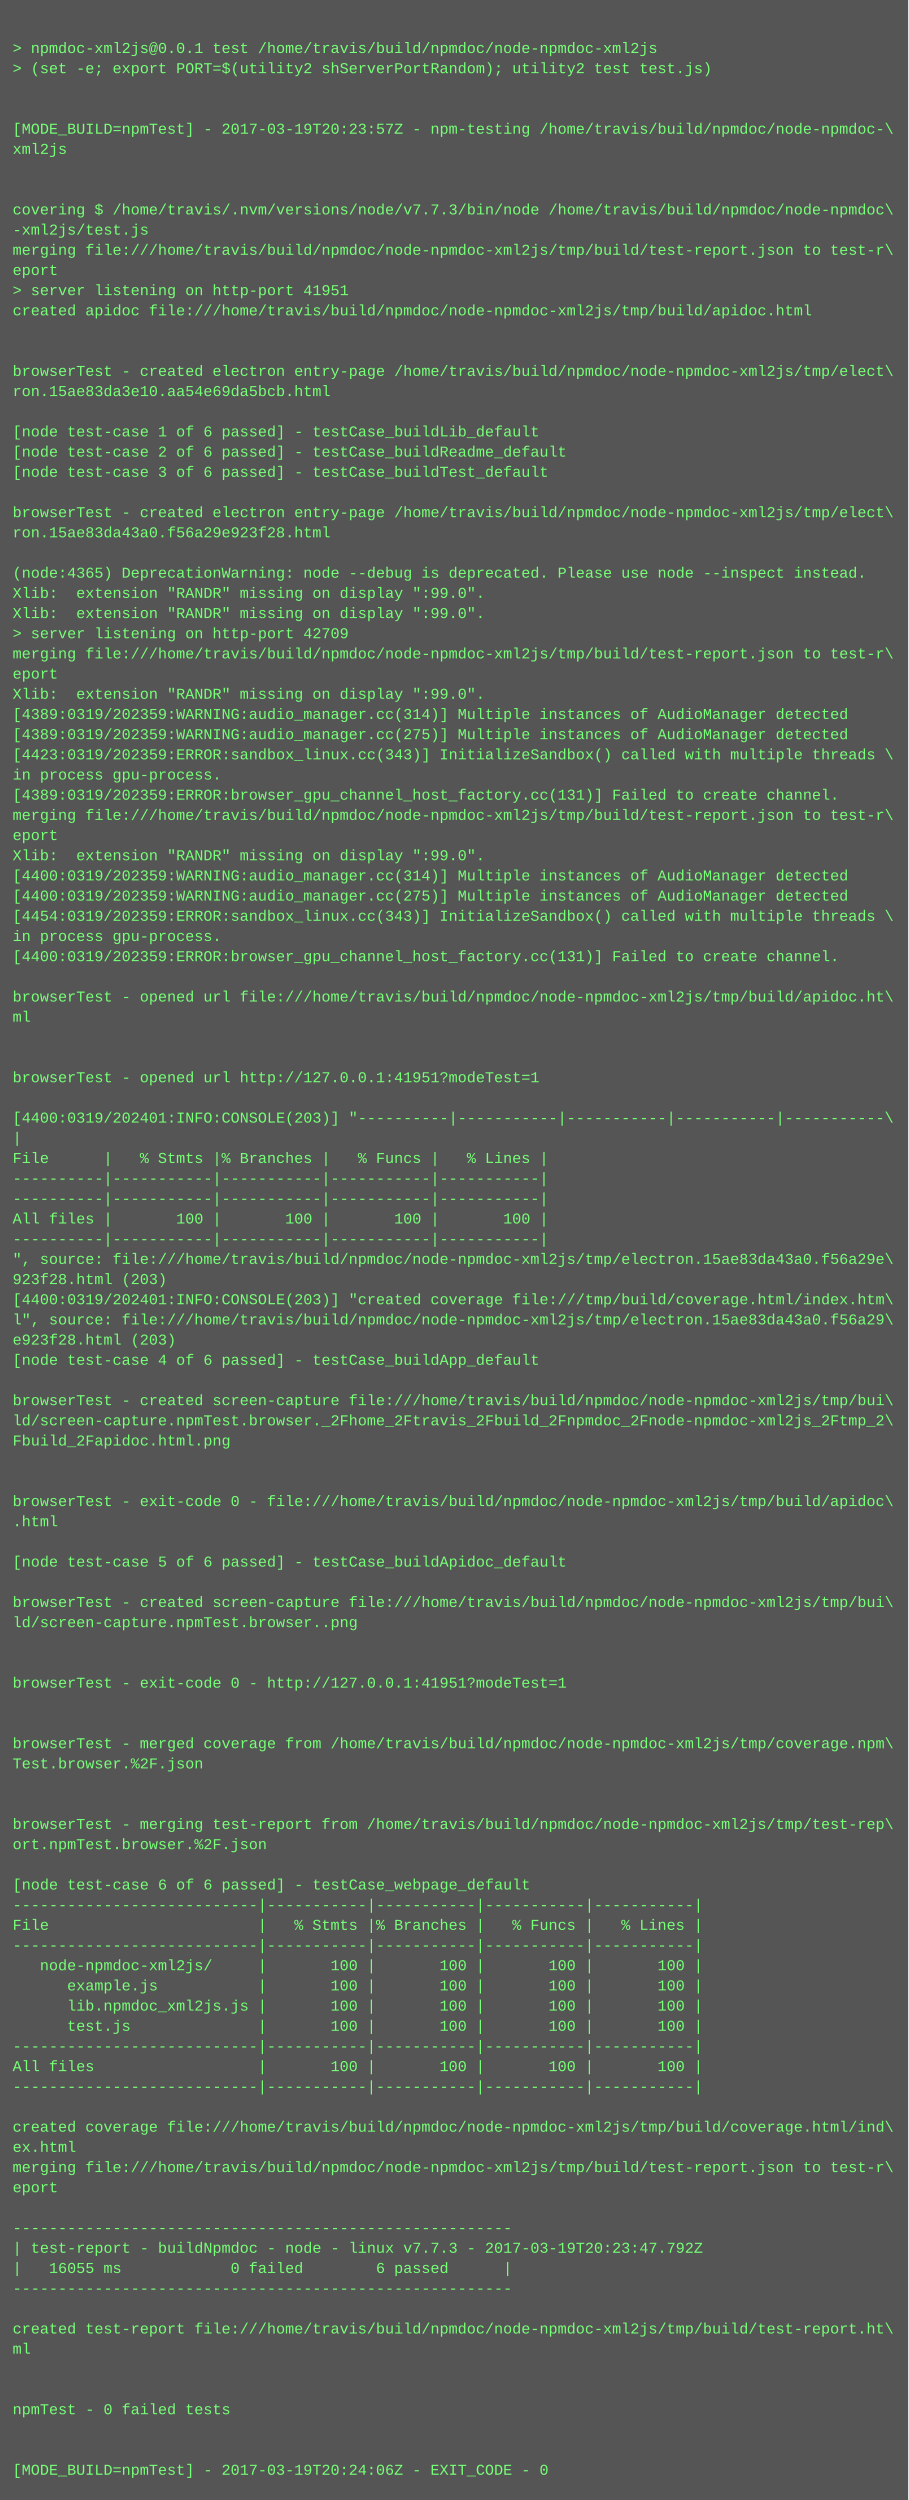
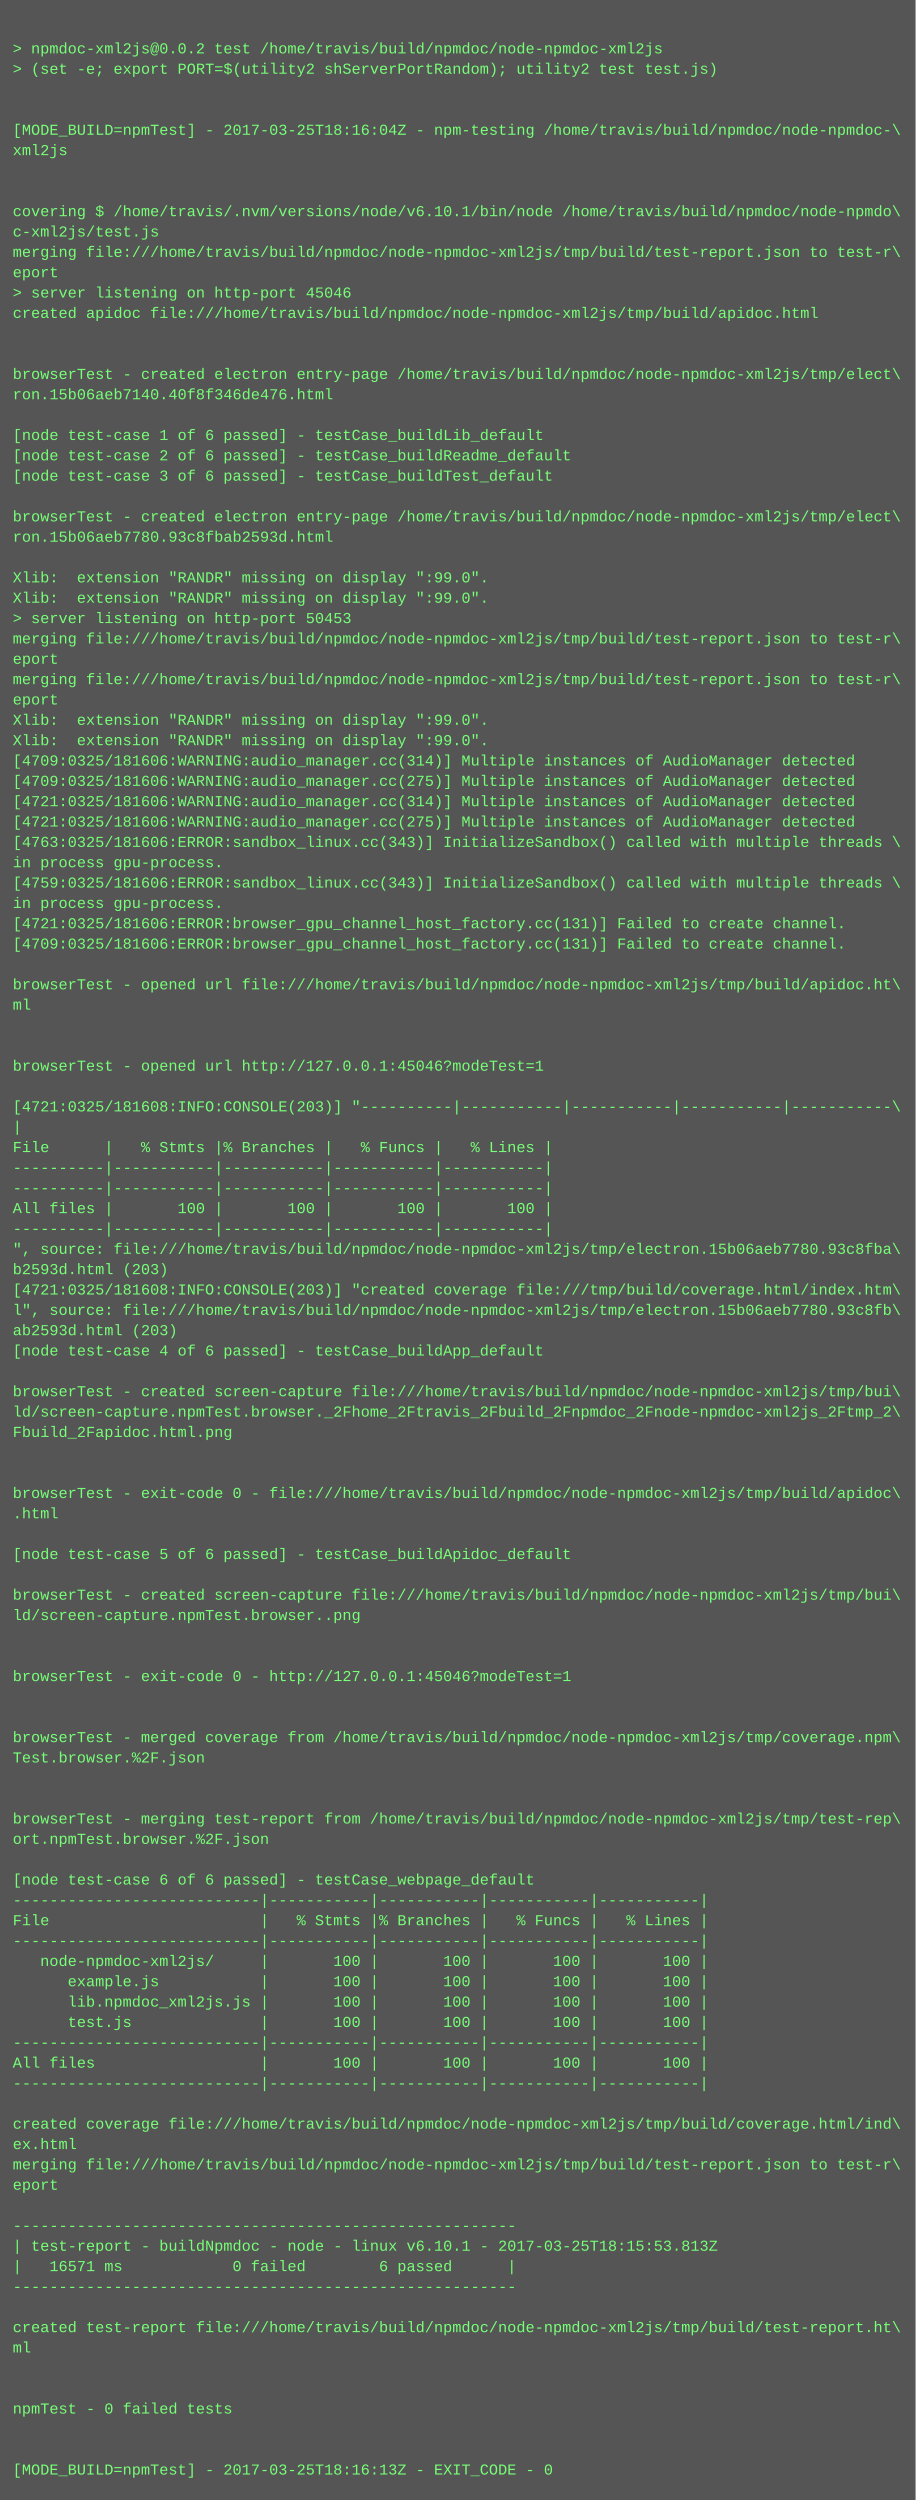
- <svg xmlns="http://www.w3.org/2000/svg" height="1982" width="720">
-   <rect height="1982" fill="#555" width="720" />
+ <svg xmlns="http://www.w3.org/2000/svg" height="1966" width="720">
+   <rect height="1966" fill="#555" width="720" />
  <text fill="#7f7" font-family="Courier New" font-size="12" xml:space="preserve">
    <tspan x="10" y="26" />
-     <tspan x="10" y="42">&gt; npmdoc-xml2js@0.0.1 test /home/travis/build/npmdoc/node-npmdoc-xml2js</tspan>
+     <tspan x="10" y="42">&gt; npmdoc-xml2js@0.0.2 test /home/travis/build/npmdoc/node-npmdoc-xml2js</tspan>
    <tspan x="10" y="58">&gt; (set -e; export PORT=$(utility2 shServerPortRandom); utility2 test test.js)</tspan>
    <tspan x="10" y="74" />
    <tspan x="10" y="90" />
-     <tspan x="10" y="106">[MODE_BUILD=npmTest] - 2017-03-19T20:23:57Z - npm-testing /home/travis/build/npmdoc/node-npmdoc-\</tspan>
+     <tspan x="10" y="106">[MODE_BUILD=npmTest] - 2017-03-25T18:16:04Z - npm-testing /home/travis/build/npmdoc/node-npmdoc-\</tspan>
    <tspan x="10" y="122">xml2js</tspan>
    <tspan x="10" y="138" />
    <tspan x="10" y="154" />
-     <tspan x="10" y="170">covering $ /home/travis/.nvm/versions/node/v7.7.3/bin/node /home/travis/build/npmdoc/node-npmdoc\</tspan>
-     <tspan x="10" y="186">-xml2js/test.js</tspan>
+     <tspan x="10" y="170">covering $ /home/travis/.nvm/versions/node/v6.10.1/bin/node /home/travis/build/npmdoc/node-npmdo\</tspan>
+     <tspan x="10" y="186">c-xml2js/test.js</tspan>
    <tspan x="10" y="202">merging file:///home/travis/build/npmdoc/node-npmdoc-xml2js/tmp/build/test-report.json to test-r\</tspan>
    <tspan x="10" y="218">eport</tspan>
-     <tspan x="10" y="234">&gt; server listening on http-port 41951</tspan>
+     <tspan x="10" y="234">&gt; server listening on http-port 45046</tspan>
    <tspan x="10" y="250">created apidoc file:///home/travis/build/npmdoc/node-npmdoc-xml2js/tmp/build/apidoc.html</tspan>
    <tspan x="10" y="266" />
    <tspan x="10" y="282" />
    <tspan x="10" y="298">browserTest - created electron entry-page /home/travis/build/npmdoc/node-npmdoc-xml2js/tmp/elect\</tspan>
-     <tspan x="10" y="314">ron.15ae83da3e10.aa54e69da5bcb.html</tspan>
+     <tspan x="10" y="314">ron.15b06aeb7140.40f8f346de476.html</tspan>
    <tspan x="10" y="330" />
    <tspan x="10" y="346">[node test-case 1 of 6 passed] - testCase_buildLib_default</tspan>
    <tspan x="10" y="362">[node test-case 2 of 6 passed] - testCase_buildReadme_default</tspan>
    <tspan x="10" y="378">[node test-case 3 of 6 passed] - testCase_buildTest_default</tspan>
    <tspan x="10" y="394" />
    <tspan x="10" y="410">browserTest - created electron entry-page /home/travis/build/npmdoc/node-npmdoc-xml2js/tmp/elect\</tspan>
-     <tspan x="10" y="426">ron.15ae83da43a0.f56a29e923f28.html</tspan>
+     <tspan x="10" y="426">ron.15b06aeb7780.93c8fbab2593d.html</tspan>
    <tspan x="10" y="442" />
-     <tspan x="10" y="458">(node:4365) DeprecationWarning: node --debug is deprecated. Please use node --inspect instead.</tspan>
+     <tspan x="10" y="458">Xlib:  extension "RANDR" missing on display ":99.0".</tspan>
    <tspan x="10" y="474">Xlib:  extension "RANDR" missing on display ":99.0".</tspan>
-     <tspan x="10" y="490">Xlib:  extension "RANDR" missing on display ":99.0".</tspan>
-     <tspan x="10" y="506">&gt; server listening on http-port 42709</tspan>
-     <tspan x="10" y="522">merging file:///home/travis/build/npmdoc/node-npmdoc-xml2js/tmp/build/test-report.json to test-r\</tspan>
-     <tspan x="10" y="538">eport</tspan>
-     <tspan x="10" y="554">Xlib:  extension "RANDR" missing on display ":99.0".</tspan>
-     <tspan x="10" y="570">[4389:0319/202359:WARNING:audio_manager.cc(314)] Multiple instances of AudioManager detected</tspan>
-     <tspan x="10" y="586">[4389:0319/202359:WARNING:audio_manager.cc(275)] Multiple instances of AudioManager detected</tspan>
-     <tspan x="10" y="602">[4423:0319/202359:ERROR:sandbox_linux.cc(343)] InitializeSandbox() called with multiple threads \</tspan>
-     <tspan x="10" y="618">in process gpu-process. </tspan>
-     <tspan x="10" y="634">[4389:0319/202359:ERROR:browser_gpu_channel_host_factory.cc(131)] Failed to create channel.</tspan>
-     <tspan x="10" y="650">merging file:///home/travis/build/npmdoc/node-npmdoc-xml2js/tmp/build/test-report.json to test-r\</tspan>
-     <tspan x="10" y="666">eport</tspan>
-     <tspan x="10" y="682">Xlib:  extension "RANDR" missing on display ":99.0".</tspan>
-     <tspan x="10" y="698">[4400:0319/202359:WARNING:audio_manager.cc(314)] Multiple instances of AudioManager detected</tspan>
-     <tspan x="10" y="714">[4400:0319/202359:WARNING:audio_manager.cc(275)] Multiple instances of AudioManager detected</tspan>
-     <tspan x="10" y="730">[4454:0319/202359:ERROR:sandbox_linux.cc(343)] InitializeSandbox() called with multiple threads \</tspan>
-     <tspan x="10" y="746">in process gpu-process. </tspan>
-     <tspan x="10" y="762">[4400:0319/202359:ERROR:browser_gpu_channel_host_factory.cc(131)] Failed to create channel.</tspan>
-     <tspan x="10" y="778" />
-     <tspan x="10" y="794">browserTest - opened url file:///home/travis/build/npmdoc/node-npmdoc-xml2js/tmp/build/apidoc.ht\</tspan>
-     <tspan x="10" y="810">ml</tspan>
+     <tspan x="10" y="490">&gt; server listening on http-port 50453</tspan>
+     <tspan x="10" y="506">merging file:///home/travis/build/npmdoc/node-npmdoc-xml2js/tmp/build/test-report.json to test-r\</tspan>
+     <tspan x="10" y="522">eport</tspan>
+     <tspan x="10" y="538">merging file:///home/travis/build/npmdoc/node-npmdoc-xml2js/tmp/build/test-report.json to test-r\</tspan>
+     <tspan x="10" y="554">eport</tspan>
+     <tspan x="10" y="570">Xlib:  extension "RANDR" missing on display ":99.0".</tspan>
+     <tspan x="10" y="586">Xlib:  extension "RANDR" missing on display ":99.0".</tspan>
+     <tspan x="10" y="602">[4709:0325/181606:WARNING:audio_manager.cc(314)] Multiple instances of AudioManager detected</tspan>
+     <tspan x="10" y="618">[4709:0325/181606:WARNING:audio_manager.cc(275)] Multiple instances of AudioManager detected</tspan>
+     <tspan x="10" y="634">[4721:0325/181606:WARNING:audio_manager.cc(314)] Multiple instances of AudioManager detected</tspan>
+     <tspan x="10" y="650">[4721:0325/181606:WARNING:audio_manager.cc(275)] Multiple instances of AudioManager detected</tspan>
+     <tspan x="10" y="666">[4763:0325/181606:ERROR:sandbox_linux.cc(343)] InitializeSandbox() called with multiple threads \</tspan>
+     <tspan x="10" y="682">in process gpu-process. </tspan>
+     <tspan x="10" y="698">[4759:0325/181606:ERROR:sandbox_linux.cc(343)] InitializeSandbox() called with multiple threads \</tspan>
+     <tspan x="10" y="714">in process gpu-process. </tspan>
+     <tspan x="10" y="730">[4721:0325/181606:ERROR:browser_gpu_channel_host_factory.cc(131)] Failed to create channel.</tspan>
+     <tspan x="10" y="746">[4709:0325/181606:ERROR:browser_gpu_channel_host_factory.cc(131)] Failed to create channel.</tspan>
+     <tspan x="10" y="762" />
+     <tspan x="10" y="778">browserTest - opened url file:///home/travis/build/npmdoc/node-npmdoc-xml2js/tmp/build/apidoc.ht\</tspan>
+     <tspan x="10" y="794">ml</tspan>
+     <tspan x="10" y="810" />
    <tspan x="10" y="826" />
-     <tspan x="10" y="842" />
-     <tspan x="10" y="858">browserTest - opened url http://127.0.0.1:41951?modeTest=1</tspan>
-     <tspan x="10" y="874" />
-     <tspan x="10" y="890">[4400:0319/202401:INFO:CONSOLE(203)] "----------|-----------|-----------|-----------|-----------\</tspan>
-     <tspan x="10" y="906">|</tspan>
-     <tspan x="10" y="922">File      |   % Stmts |% Branches |   % Funcs |   % Lines |</tspan>
+     <tspan x="10" y="842">browserTest - opened url http://127.0.0.1:45046?modeTest=1</tspan>
+     <tspan x="10" y="858" />
+     <tspan x="10" y="874">[4721:0325/181608:INFO:CONSOLE(203)] "----------|-----------|-----------|-----------|-----------\</tspan>
+     <tspan x="10" y="890">|</tspan>
+     <tspan x="10" y="906">File      |   % Stmts |% Branches |   % Funcs |   % Lines |</tspan>
+     <tspan x="10" y="922">----------|-----------|-----------|-----------|-----------|</tspan>
    <tspan x="10" y="938">----------|-----------|-----------|-----------|-----------|</tspan>
-     <tspan x="10" y="954">----------|-----------|-----------|-----------|-----------|</tspan>
-     <tspan x="10" y="970">All files |       100 |       100 |       100 |       100 |</tspan>
-     <tspan x="10" y="986">----------|-----------|-----------|-----------|-----------|</tspan>
-     <tspan x="10" y="1002">", source: file:///home/travis/build/npmdoc/node-npmdoc-xml2js/tmp/electron.15ae83da43a0.f56a29e\</tspan>
-     <tspan x="10" y="1018">923f28.html (203)</tspan>
-     <tspan x="10" y="1034">[4400:0319/202401:INFO:CONSOLE(203)] "created coverage file:///tmp/build/coverage.html/index.htm\</tspan>
-     <tspan x="10" y="1050">l", source: file:///home/travis/build/npmdoc/node-npmdoc-xml2js/tmp/electron.15ae83da43a0.f56a29\</tspan>
-     <tspan x="10" y="1066">e923f28.html (203)</tspan>
-     <tspan x="10" y="1082">[node test-case 4 of 6 passed] - testCase_buildApp_default</tspan>
-     <tspan x="10" y="1098" />
-     <tspan x="10" y="1114">browserTest - created screen-capture file:///home/travis/build/npmdoc/node-npmdoc-xml2js/tmp/bui\</tspan>
-     <tspan x="10" y="1130">ld/screen-capture.npmTest.browser._2Fhome_2Ftravis_2Fbuild_2Fnpmdoc_2Fnode-npmdoc-xml2js_2Ftmp_2\</tspan>
-     <tspan x="10" y="1146">Fbuild_2Fapidoc.html.png</tspan>
+     <tspan x="10" y="954">All files |       100 |       100 |       100 |       100 |</tspan>
+     <tspan x="10" y="970">----------|-----------|-----------|-----------|-----------|</tspan>
+     <tspan x="10" y="986">", source: file:///home/travis/build/npmdoc/node-npmdoc-xml2js/tmp/electron.15b06aeb7780.93c8fba\</tspan>
+     <tspan x="10" y="1002">b2593d.html (203)</tspan>
+     <tspan x="10" y="1018">[4721:0325/181608:INFO:CONSOLE(203)] "created coverage file:///tmp/build/coverage.html/index.htm\</tspan>
+     <tspan x="10" y="1034">l", source: file:///home/travis/build/npmdoc/node-npmdoc-xml2js/tmp/electron.15b06aeb7780.93c8fb\</tspan>
+     <tspan x="10" y="1050">ab2593d.html (203)</tspan>
+     <tspan x="10" y="1066">[node test-case 4 of 6 passed] - testCase_buildApp_default</tspan>
+     <tspan x="10" y="1082" />
+     <tspan x="10" y="1098">browserTest - created screen-capture file:///home/travis/build/npmdoc/node-npmdoc-xml2js/tmp/bui\</tspan>
+     <tspan x="10" y="1114">ld/screen-capture.npmTest.browser._2Fhome_2Ftravis_2Fbuild_2Fnpmdoc_2Fnode-npmdoc-xml2js_2Ftmp_2\</tspan>
+     <tspan x="10" y="1130">Fbuild_2Fapidoc.html.png</tspan>
+     <tspan x="10" y="1146" />
    <tspan x="10" y="1162" />
-     <tspan x="10" y="1178" />
-     <tspan x="10" y="1194">browserTest - exit-code 0 - file:///home/travis/build/npmdoc/node-npmdoc-xml2js/tmp/build/apidoc\</tspan>
-     <tspan x="10" y="1210">.html</tspan>
-     <tspan x="10" y="1226" />
-     <tspan x="10" y="1242">[node test-case 5 of 6 passed] - testCase_buildApidoc_default</tspan>
-     <tspan x="10" y="1258" />
-     <tspan x="10" y="1274">browserTest - created screen-capture file:///home/travis/build/npmdoc/node-npmdoc-xml2js/tmp/bui\</tspan>
-     <tspan x="10" y="1290">ld/screen-capture.npmTest.browser..png</tspan>
+     <tspan x="10" y="1178">browserTest - exit-code 0 - file:///home/travis/build/npmdoc/node-npmdoc-xml2js/tmp/build/apidoc\</tspan>
+     <tspan x="10" y="1194">.html</tspan>
+     <tspan x="10" y="1210" />
+     <tspan x="10" y="1226">[node test-case 5 of 6 passed] - testCase_buildApidoc_default</tspan>
+     <tspan x="10" y="1242" />
+     <tspan x="10" y="1258">browserTest - created screen-capture file:///home/travis/build/npmdoc/node-npmdoc-xml2js/tmp/bui\</tspan>
+     <tspan x="10" y="1274">ld/screen-capture.npmTest.browser..png</tspan>
+     <tspan x="10" y="1290" />
    <tspan x="10" y="1306" />
-     <tspan x="10" y="1322" />
-     <tspan x="10" y="1338">browserTest - exit-code 0 - http://127.0.0.1:41951?modeTest=1</tspan>
+     <tspan x="10" y="1322">browserTest - exit-code 0 - http://127.0.0.1:45046?modeTest=1</tspan>
+     <tspan x="10" y="1338" />
    <tspan x="10" y="1354" />
-     <tspan x="10" y="1370" />
-     <tspan x="10" y="1386">browserTest - merged coverage from /home/travis/build/npmdoc/node-npmdoc-xml2js/tmp/coverage.npm\</tspan>
-     <tspan x="10" y="1402">Test.browser.%2F.json</tspan>
+     <tspan x="10" y="1370">browserTest - merged coverage from /home/travis/build/npmdoc/node-npmdoc-xml2js/tmp/coverage.npm\</tspan>
+     <tspan x="10" y="1386">Test.browser.%2F.json</tspan>
+     <tspan x="10" y="1402" />
    <tspan x="10" y="1418" />
-     <tspan x="10" y="1434" />
-     <tspan x="10" y="1450">browserTest - merging test-report from /home/travis/build/npmdoc/node-npmdoc-xml2js/tmp/test-rep\</tspan>
-     <tspan x="10" y="1466">ort.npmTest.browser.%2F.json</tspan>
-     <tspan x="10" y="1482" />
-     <tspan x="10" y="1498">[node test-case 6 of 6 passed] - testCase_webpage_default</tspan>
-     <tspan x="10" y="1514">---------------------------|-----------|-----------|-----------|-----------|</tspan>
-     <tspan x="10" y="1530">File                       |   % Stmts |% Branches |   % Funcs |   % Lines |</tspan>
-     <tspan x="10" y="1546">---------------------------|-----------|-----------|-----------|-----------|</tspan>
-     <tspan x="10" y="1562">   node-npmdoc-xml2js/     |       100 |       100 |       100 |       100 |</tspan>
-     <tspan x="10" y="1578">      example.js           |       100 |       100 |       100 |       100 |</tspan>
-     <tspan x="10" y="1594">      lib.npmdoc_xml2js.js |       100 |       100 |       100 |       100 |</tspan>
-     <tspan x="10" y="1610">      test.js              |       100 |       100 |       100 |       100 |</tspan>
-     <tspan x="10" y="1626">---------------------------|-----------|-----------|-----------|-----------|</tspan>
-     <tspan x="10" y="1642">All files                  |       100 |       100 |       100 |       100 |</tspan>
-     <tspan x="10" y="1658">---------------------------|-----------|-----------|-----------|-----------|</tspan>
-     <tspan x="10" y="1674" />
-     <tspan x="10" y="1690">created coverage file:///home/travis/build/npmdoc/node-npmdoc-xml2js/tmp/build/coverage.html/ind\</tspan>
-     <tspan x="10" y="1706">ex.html</tspan>
-     <tspan x="10" y="1722">merging file:///home/travis/build/npmdoc/node-npmdoc-xml2js/tmp/build/test-report.json to test-r\</tspan>
-     <tspan x="10" y="1738">eport</tspan>
-     <tspan x="10" y="1754" />
-     <tspan x="10" y="1770">-------------------------------------------------------</tspan>
-     <tspan x="10" y="1786">| test-report - buildNpmdoc - node - linux v7.7.3 - 2017-03-19T20:23:47.792Z</tspan>
-     <tspan x="10" y="1802">|   16055 ms            0 failed        6 passed      |</tspan>
-     <tspan x="10" y="1818">-------------------------------------------------------</tspan>
-     <tspan x="10" y="1834" />
-     <tspan x="10" y="1850">created test-report file:///home/travis/build/npmdoc/node-npmdoc-xml2js/tmp/build/test-report.ht\</tspan>
-     <tspan x="10" y="1866">ml</tspan>
+     <tspan x="10" y="1434">browserTest - merging test-report from /home/travis/build/npmdoc/node-npmdoc-xml2js/tmp/test-rep\</tspan>
+     <tspan x="10" y="1450">ort.npmTest.browser.%2F.json</tspan>
+     <tspan x="10" y="1466" />
+     <tspan x="10" y="1482">[node test-case 6 of 6 passed] - testCase_webpage_default</tspan>
+     <tspan x="10" y="1498">---------------------------|-----------|-----------|-----------|-----------|</tspan>
+     <tspan x="10" y="1514">File                       |   % Stmts |% Branches |   % Funcs |   % Lines |</tspan>
+     <tspan x="10" y="1530">---------------------------|-----------|-----------|-----------|-----------|</tspan>
+     <tspan x="10" y="1546">   node-npmdoc-xml2js/     |       100 |       100 |       100 |       100 |</tspan>
+     <tspan x="10" y="1562">      example.js           |       100 |       100 |       100 |       100 |</tspan>
+     <tspan x="10" y="1578">      lib.npmdoc_xml2js.js |       100 |       100 |       100 |       100 |</tspan>
+     <tspan x="10" y="1594">      test.js              |       100 |       100 |       100 |       100 |</tspan>
+     <tspan x="10" y="1610">---------------------------|-----------|-----------|-----------|-----------|</tspan>
+     <tspan x="10" y="1626">All files                  |       100 |       100 |       100 |       100 |</tspan>
+     <tspan x="10" y="1642">---------------------------|-----------|-----------|-----------|-----------|</tspan>
+     <tspan x="10" y="1658" />
+     <tspan x="10" y="1674">created coverage file:///home/travis/build/npmdoc/node-npmdoc-xml2js/tmp/build/coverage.html/ind\</tspan>
+     <tspan x="10" y="1690">ex.html</tspan>
+     <tspan x="10" y="1706">merging file:///home/travis/build/npmdoc/node-npmdoc-xml2js/tmp/build/test-report.json to test-r\</tspan>
+     <tspan x="10" y="1722">eport</tspan>
+     <tspan x="10" y="1738" />
+     <tspan x="10" y="1754">-------------------------------------------------------</tspan>
+     <tspan x="10" y="1770">| test-report - buildNpmdoc - node - linux v6.10.1 - 2017-03-25T18:15:53.813Z</tspan>
+     <tspan x="10" y="1786">|   16571 ms            0 failed        6 passed      |</tspan>
+     <tspan x="10" y="1802">-------------------------------------------------------</tspan>
+     <tspan x="10" y="1818" />
+     <tspan x="10" y="1834">created test-report file:///home/travis/build/npmdoc/node-npmdoc-xml2js/tmp/build/test-report.ht\</tspan>
+     <tspan x="10" y="1850">ml</tspan>
+     <tspan x="10" y="1866" />
    <tspan x="10" y="1882" />
-     <tspan x="10" y="1898" />
-     <tspan x="10" y="1914">npmTest - 0 failed tests</tspan>
+     <tspan x="10" y="1898">npmTest - 0 failed tests</tspan>
+     <tspan x="10" y="1914" />
    <tspan x="10" y="1930" />
-     <tspan x="10" y="1946" />
-     <tspan x="10" y="1962">[MODE_BUILD=npmTest] - 2017-03-19T20:24:06Z - EXIT_CODE - 0</tspan>
+     <tspan x="10" y="1946">[MODE_BUILD=npmTest] - 2017-03-25T18:16:13Z - EXIT_CODE - 0</tspan>
  </text>
</svg>
